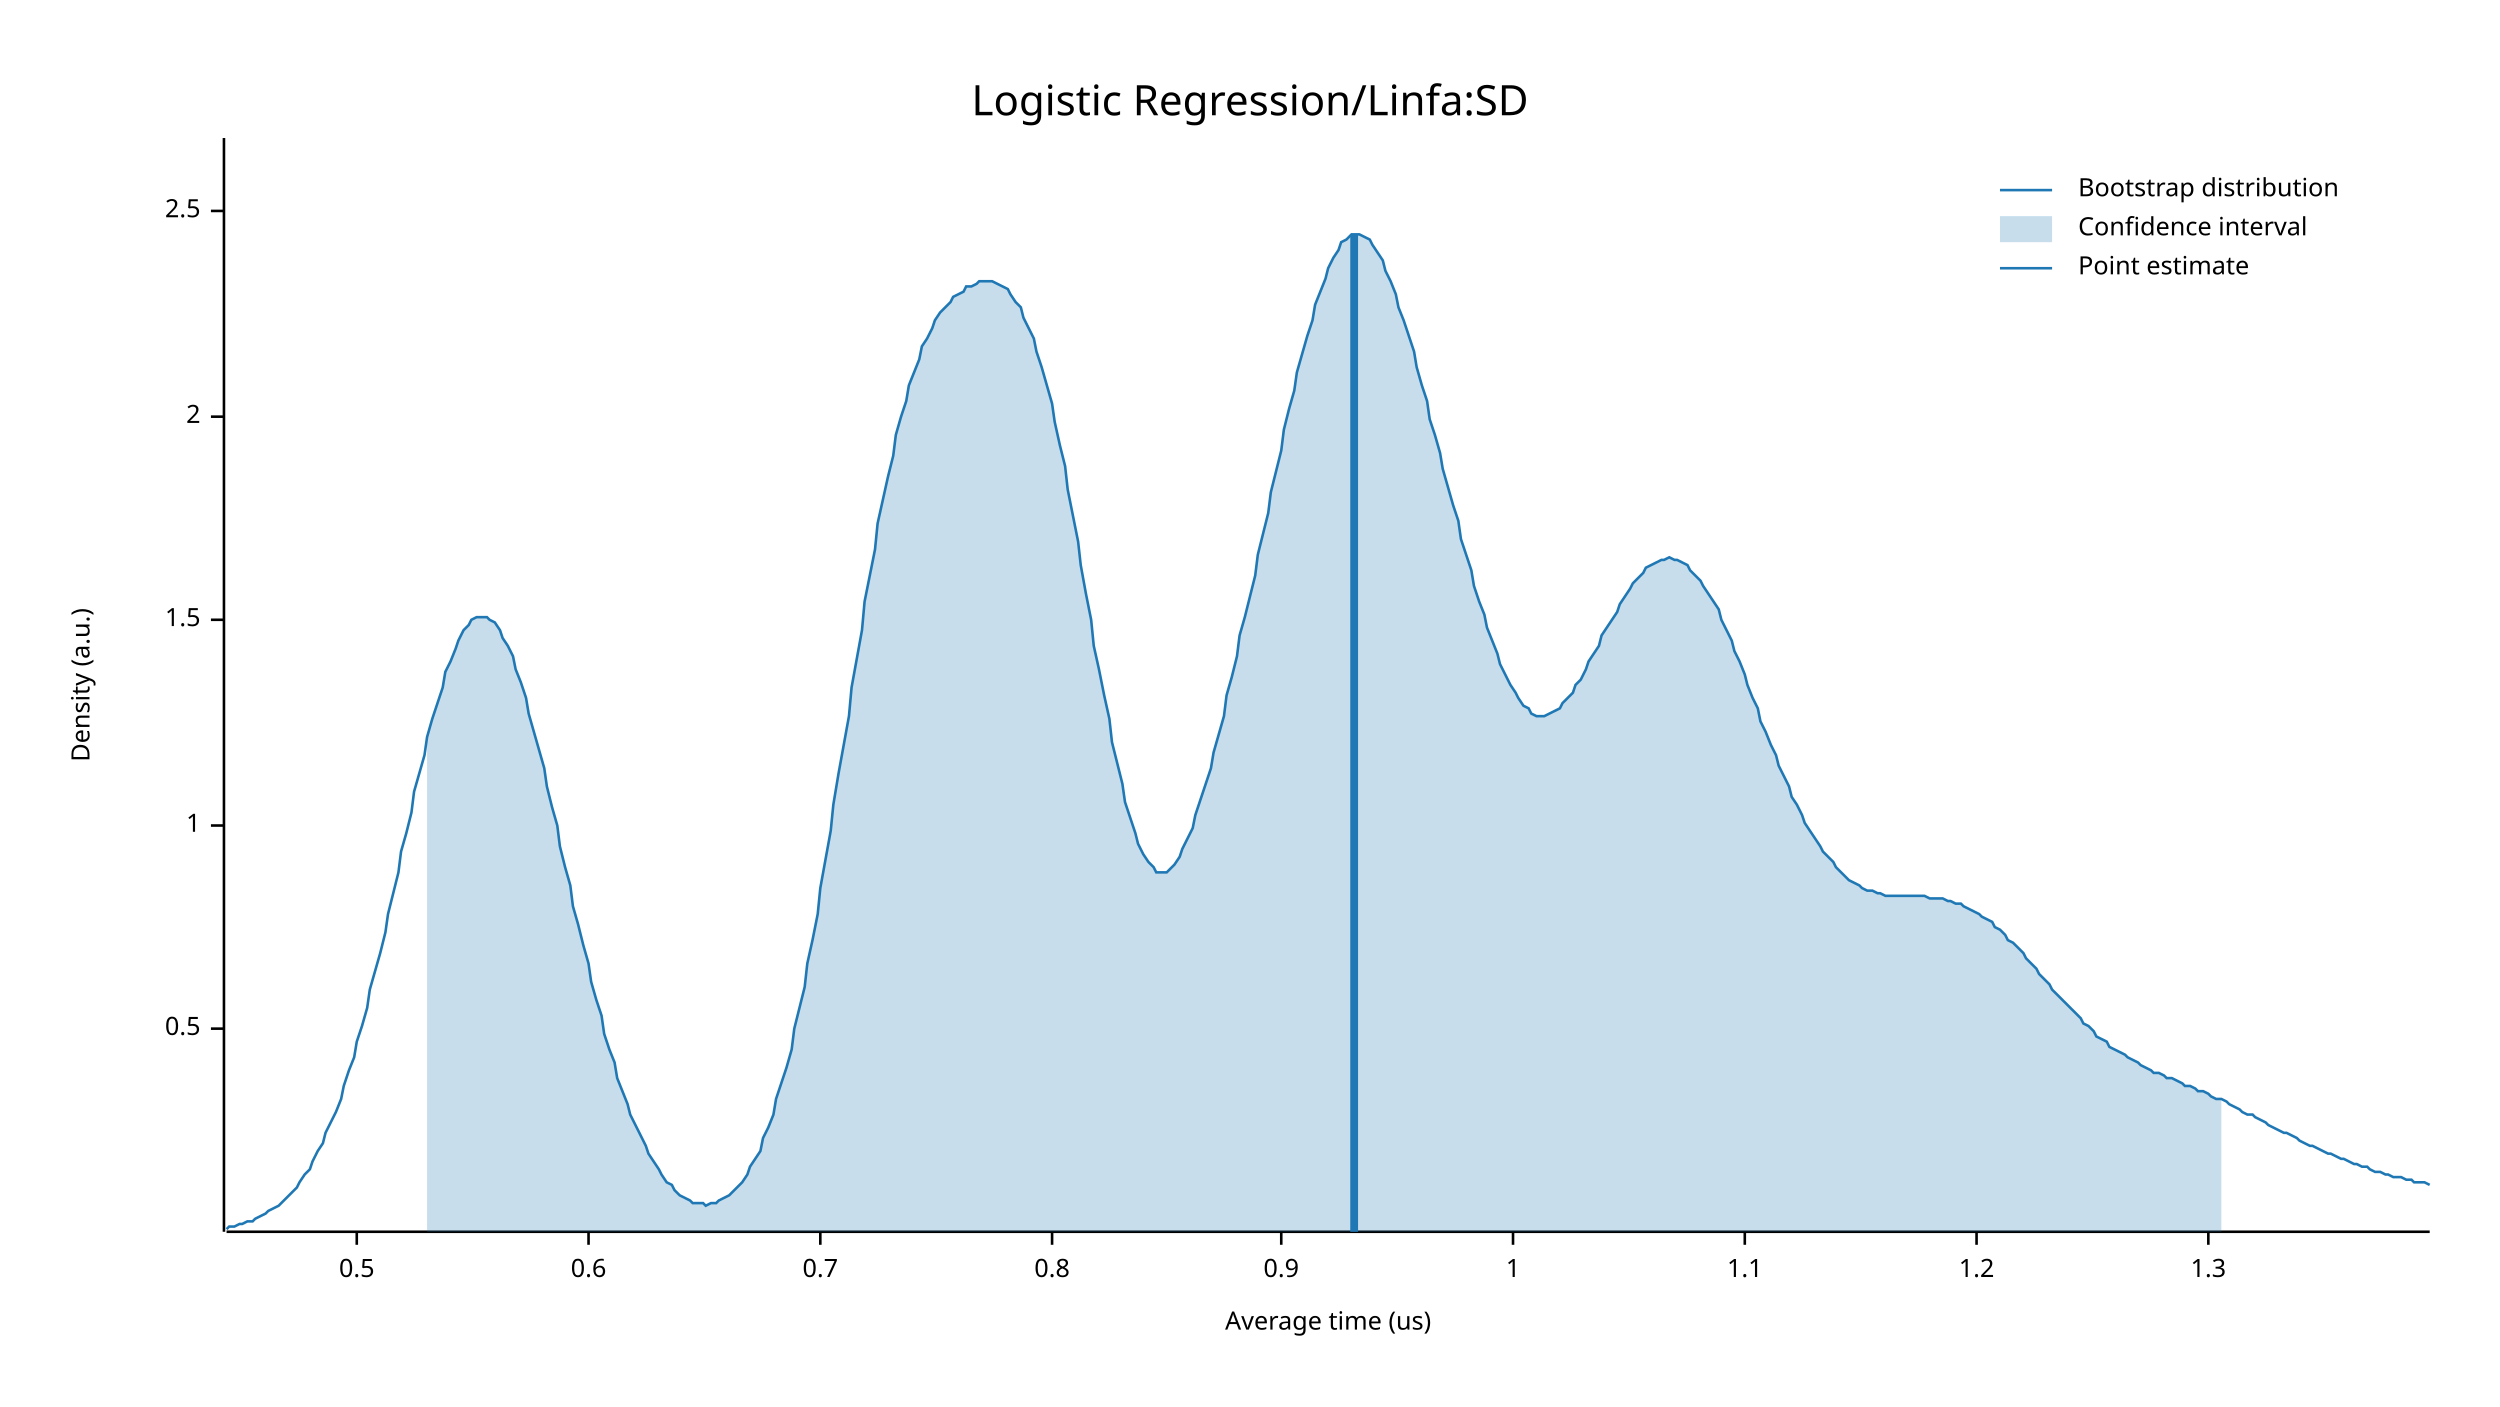
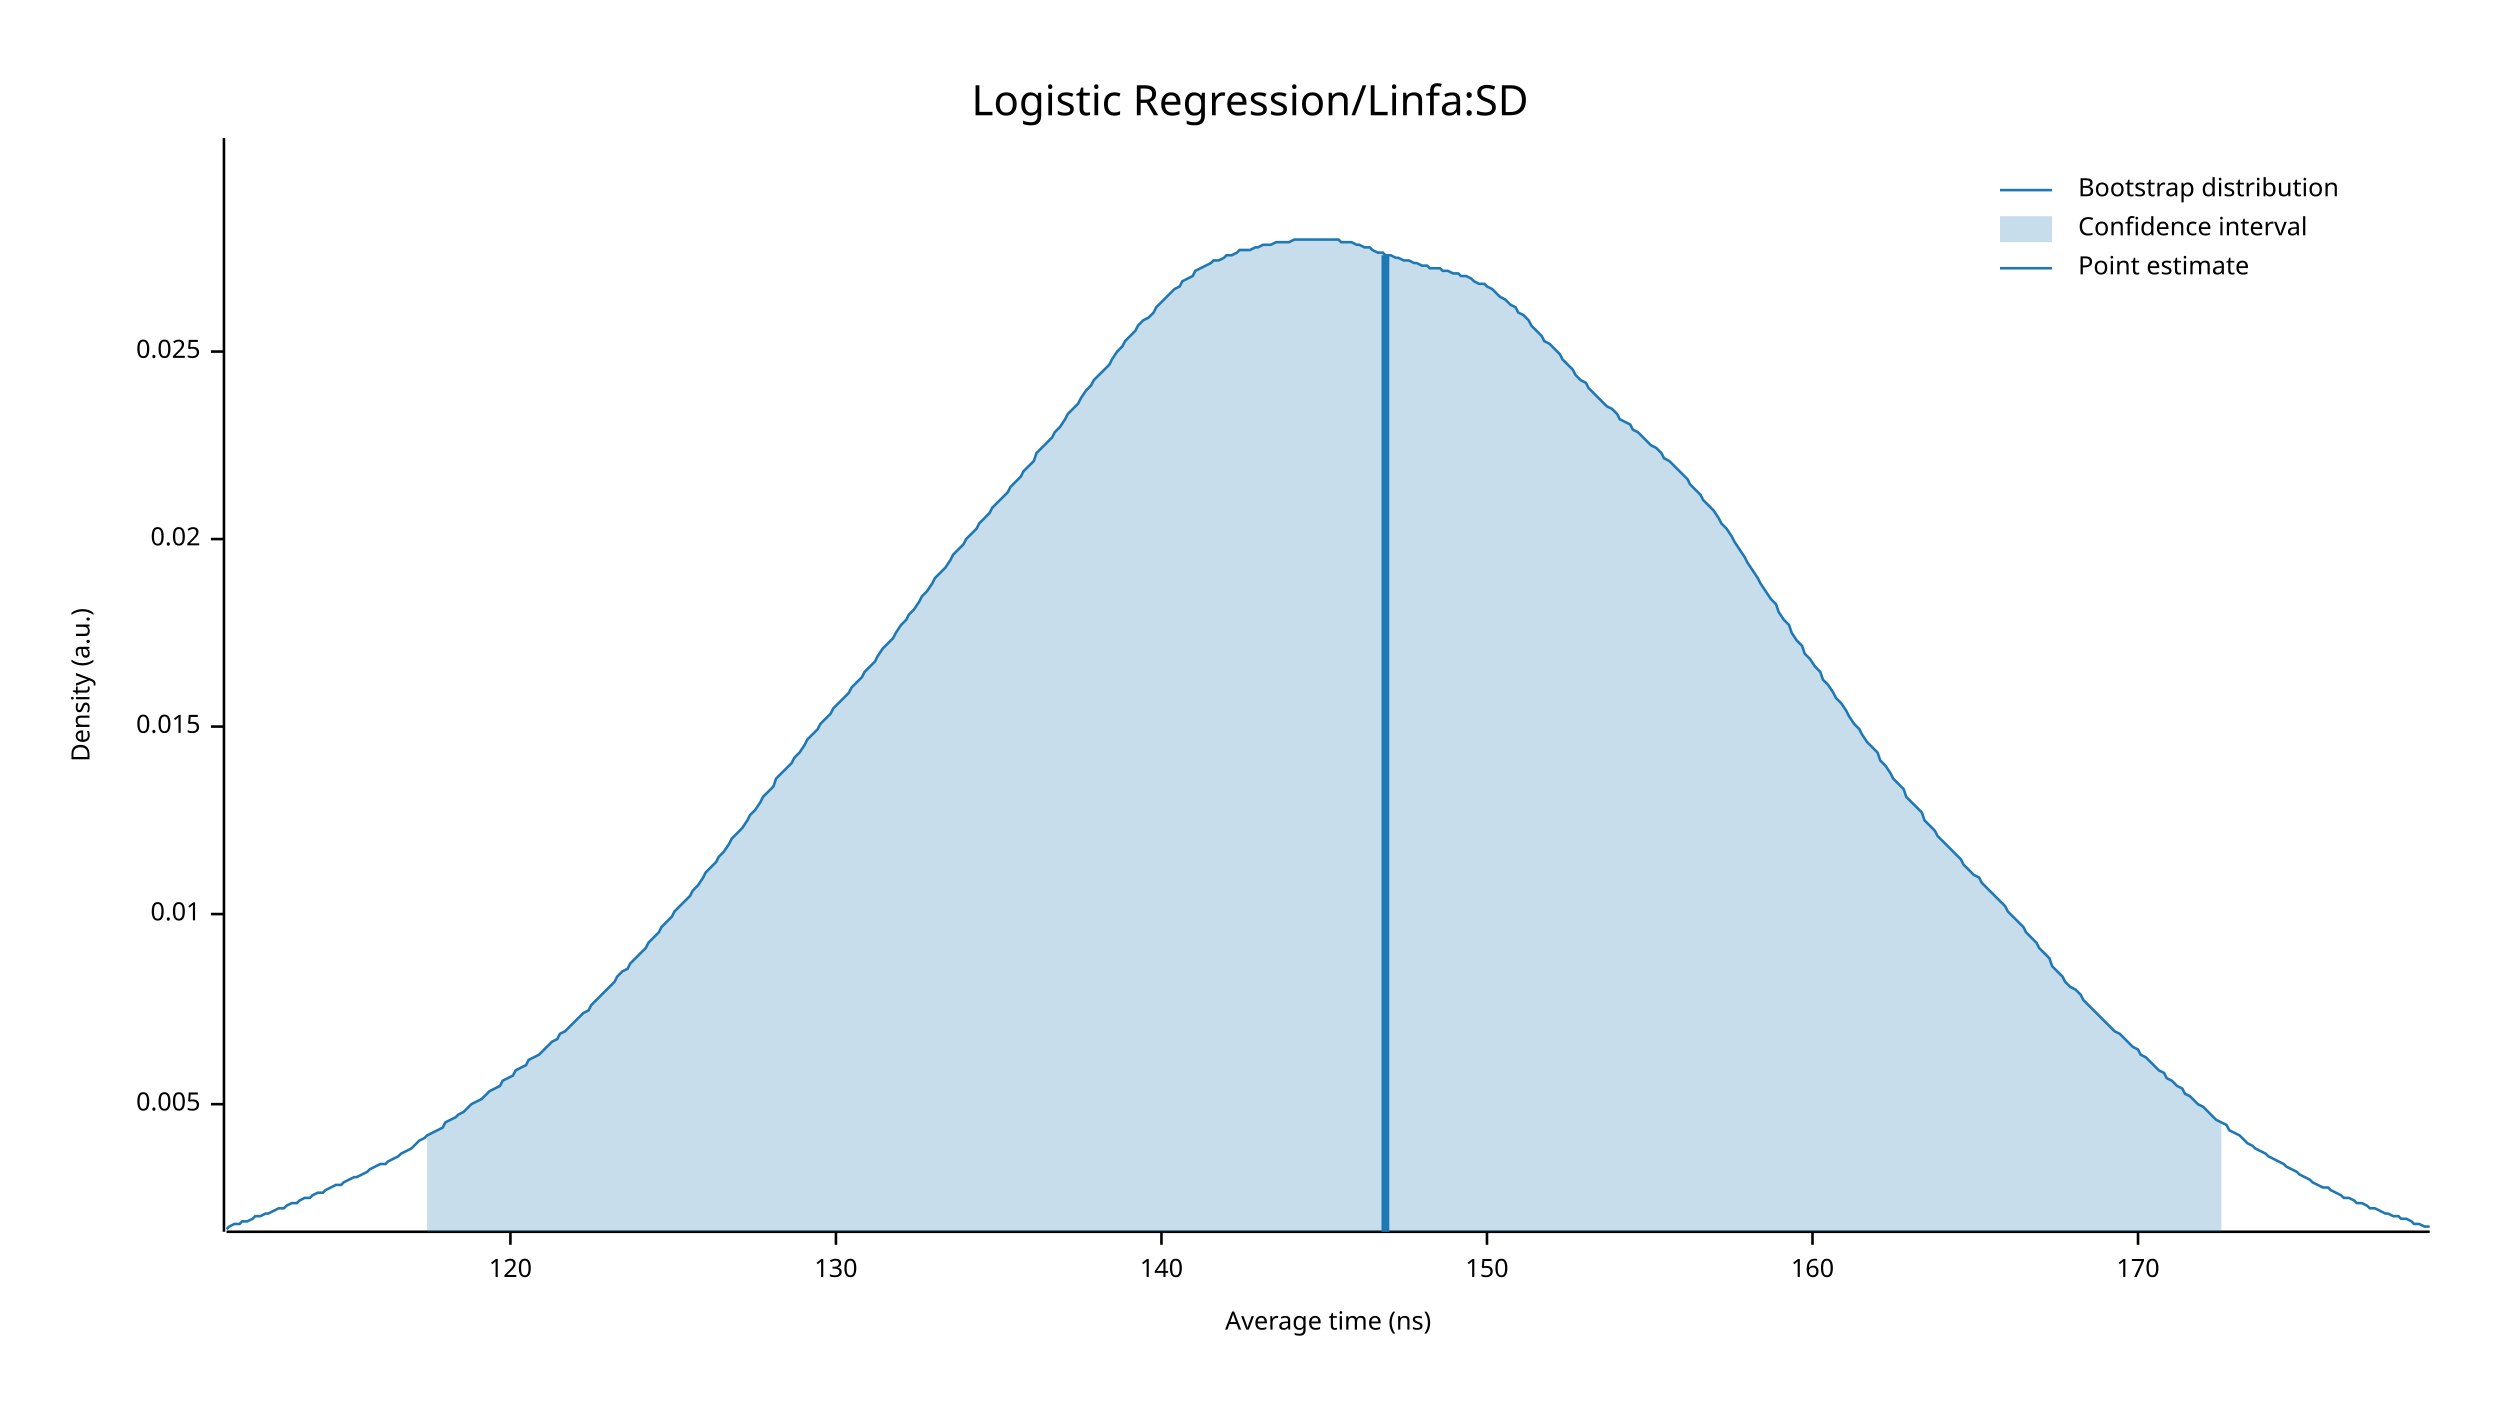
<svg xmlns="http://www.w3.org/2000/svg" width="960" height="540" viewBox="0 0 960 540">
  <text x="480" y="32" dy="0.76em" text-anchor="middle" font-family="sans-serif" font-size="16.129" opacity="1" fill="#000000">
Logistic Regression/Linfa:SD
</text>
  <text x="27" y="263" dy="0.76em" text-anchor="middle" font-family="sans-serif" font-size="9.677" opacity="1" fill="#000000" transform="rotate(270, 27, 263)">
Density (a.u.)
</text>
  <text x="510" y="513" dy="-0.5ex" text-anchor="middle" font-family="sans-serif" font-size="9.677" opacity="1" fill="#000000">
- Average time (us)
+ Average time (ns)
</text>
  <polyline fill="none" opacity="1" stroke="#000000" stroke-width="1" points="86,53 86,473 " />
-   <text x="77" y="395" dy="0.5ex" text-anchor="end" font-family="sans-serif" font-size="9.677" opacity="1" fill="#000000">
- 0.5
+   <text x="77" y="424" dy="0.5ex" text-anchor="end" font-family="sans-serif" font-size="9.677" opacity="1" fill="#000000">
+ 0.005
</text>
-   <polyline fill="none" opacity="1" stroke="#000000" stroke-width="1" points="81,395 86,395 " />
-   <text x="77" y="317" dy="0.5ex" text-anchor="end" font-family="sans-serif" font-size="9.677" opacity="1" fill="#000000">
- 1
+   <polyline fill="none" opacity="1" stroke="#000000" stroke-width="1" points="81,424 86,424 " />
+   <text x="77" y="351" dy="0.5ex" text-anchor="end" font-family="sans-serif" font-size="9.677" opacity="1" fill="#000000">
+ 0.01
</text>
-   <polyline fill="none" opacity="1" stroke="#000000" stroke-width="1" points="81,317 86,317 " />
-   <text x="77" y="238" dy="0.5ex" text-anchor="end" font-family="sans-serif" font-size="9.677" opacity="1" fill="#000000">
- 1.5
+   <polyline fill="none" opacity="1" stroke="#000000" stroke-width="1" points="81,351 86,351 " />
+   <text x="77" y="279" dy="0.5ex" text-anchor="end" font-family="sans-serif" font-size="9.677" opacity="1" fill="#000000">
+ 0.015
</text>
-   <polyline fill="none" opacity="1" stroke="#000000" stroke-width="1" points="81,238 86,238 " />
-   <text x="77" y="160" dy="0.5ex" text-anchor="end" font-family="sans-serif" font-size="9.677" opacity="1" fill="#000000">
- 2
+   <polyline fill="none" opacity="1" stroke="#000000" stroke-width="1" points="81,279 86,279 " />
+   <text x="77" y="207" dy="0.5ex" text-anchor="end" font-family="sans-serif" font-size="9.677" opacity="1" fill="#000000">
+ 0.02
</text>
-   <polyline fill="none" opacity="1" stroke="#000000" stroke-width="1" points="81,160 86,160 " />
-   <text x="77" y="81" dy="0.5ex" text-anchor="end" font-family="sans-serif" font-size="9.677" opacity="1" fill="#000000">
- 2.5
+   <polyline fill="none" opacity="1" stroke="#000000" stroke-width="1" points="81,207 86,207 " />
+   <text x="77" y="135" dy="0.5ex" text-anchor="end" font-family="sans-serif" font-size="9.677" opacity="1" fill="#000000">
+ 0.025
</text>
-   <polyline fill="none" opacity="1" stroke="#000000" stroke-width="1" points="81,81 86,81 " />
+   <polyline fill="none" opacity="1" stroke="#000000" stroke-width="1" points="81,135 86,135 " />
  <polyline fill="none" opacity="1" stroke="#000000" stroke-width="1" points="87,473 933,473 " />
-   <text x="137" y="483" dy="0.76em" text-anchor="middle" font-family="sans-serif" font-size="9.677" opacity="1" fill="#000000">
- 0.5
+   <text x="196" y="483" dy="0.76em" text-anchor="middle" font-family="sans-serif" font-size="9.677" opacity="1" fill="#000000">
+ 120
</text>
-   <polyline fill="none" opacity="1" stroke="#000000" stroke-width="1" points="137,473 137,478 " />
-   <text x="226" y="483" dy="0.76em" text-anchor="middle" font-family="sans-serif" font-size="9.677" opacity="1" fill="#000000">
- 0.6
+   <polyline fill="none" opacity="1" stroke="#000000" stroke-width="1" points="196,473 196,478 " />
+   <text x="321" y="483" dy="0.76em" text-anchor="middle" font-family="sans-serif" font-size="9.677" opacity="1" fill="#000000">
+ 130
</text>
-   <polyline fill="none" opacity="1" stroke="#000000" stroke-width="1" points="226,473 226,478 " />
-   <text x="315" y="483" dy="0.76em" text-anchor="middle" font-family="sans-serif" font-size="9.677" opacity="1" fill="#000000">
- 0.7
+   <polyline fill="none" opacity="1" stroke="#000000" stroke-width="1" points="321,473 321,478 " />
+   <text x="446" y="483" dy="0.76em" text-anchor="middle" font-family="sans-serif" font-size="9.677" opacity="1" fill="#000000">
+ 140
</text>
-   <polyline fill="none" opacity="1" stroke="#000000" stroke-width="1" points="315,473 315,478 " />
-   <text x="404" y="483" dy="0.76em" text-anchor="middle" font-family="sans-serif" font-size="9.677" opacity="1" fill="#000000">
- 0.8
+   <polyline fill="none" opacity="1" stroke="#000000" stroke-width="1" points="446,473 446,478 " />
+   <text x="571" y="483" dy="0.76em" text-anchor="middle" font-family="sans-serif" font-size="9.677" opacity="1" fill="#000000">
+ 150
</text>
-   <polyline fill="none" opacity="1" stroke="#000000" stroke-width="1" points="404,473 404,478 " />
-   <text x="492" y="483" dy="0.76em" text-anchor="middle" font-family="sans-serif" font-size="9.677" opacity="1" fill="#000000">
- 0.9
+   <polyline fill="none" opacity="1" stroke="#000000" stroke-width="1" points="571,473 571,478 " />
+   <text x="696" y="483" dy="0.76em" text-anchor="middle" font-family="sans-serif" font-size="9.677" opacity="1" fill="#000000">
+ 160
</text>
-   <polyline fill="none" opacity="1" stroke="#000000" stroke-width="1" points="492,473 492,478 " />
-   <text x="581" y="483" dy="0.76em" text-anchor="middle" font-family="sans-serif" font-size="9.677" opacity="1" fill="#000000">
- 1
+   <polyline fill="none" opacity="1" stroke="#000000" stroke-width="1" points="696,473 696,478 " />
+   <text x="821" y="483" dy="0.76em" text-anchor="middle" font-family="sans-serif" font-size="9.677" opacity="1" fill="#000000">
+ 170
</text>
-   <polyline fill="none" opacity="1" stroke="#000000" stroke-width="1" points="581,473 581,478 " />
-   <text x="670" y="483" dy="0.76em" text-anchor="middle" font-family="sans-serif" font-size="9.677" opacity="1" fill="#000000">
- 1.1
- </text>
-   <polyline fill="none" opacity="1" stroke="#000000" stroke-width="1" points="670,473 670,478 " />
-   <text x="759" y="483" dy="0.76em" text-anchor="middle" font-family="sans-serif" font-size="9.677" opacity="1" fill="#000000">
- 1.2
- </text>
-   <polyline fill="none" opacity="1" stroke="#000000" stroke-width="1" points="759,473 759,478 " />
-   <text x="848" y="483" dy="0.76em" text-anchor="middle" font-family="sans-serif" font-size="9.677" opacity="1" fill="#000000">
- 1.3
- </text>
-   <polyline fill="none" opacity="1" stroke="#000000" stroke-width="1" points="848,473 848,478 " />
-   <polyline fill="none" opacity="1" stroke="#1F78B4" stroke-width="1" points="87,472 88,471 90,471 92,470 93,470 95,469 97,469 98,468 100,467 102,466 103,465 105,464 107,463 109,461 110,460 112,458 114,456 115,454 117,451 119,449 120,446 122,442 124,439 125,435 127,431 129,427 131,422 132,417 134,411 136,406 137,400 139,394 141,387 142,380 144,373 146,366 148,358 149,351 151,343 153,335 154,327 156,320 158,312 159,304 161,297 163,290 164,283 166,276 168,270 170,264 171,258 173,254 175,249 176,246 178,242 180,240 181,238 183,237 185,237 187,237 188,238 190,239 192,242 193,245 195,248 197,252 198,257 200,262 202,268 203,274 205,281 207,288 209,295 210,302 212,310 214,317 215,325 217,333 219,340 220,348 222,355 224,363 226,370 227,377 229,384 231,390 232,397 234,403 236,408 237,414 239,419 241,424 242,428 244,432 246,436 248,440 249,443 251,446 253,449 254,451 256,454 258,455 259,457 261,459 263,460 265,461 266,462 268,462 270,462 271,463 273,462 275,462 276,461 278,460 280,459 281,458 283,456 285,454 287,451 288,448 290,445 292,442 293,437 295,433 297,428 298,422 300,416 302,410 304,403 305,395 307,387 309,379 310,370 312,361 314,351 315,341 317,330 319,319 320,309 322,297 324,286 326,275 327,264 329,253 331,242 332,231 334,221 336,211 337,201 339,192 341,183 343,175 344,167 346,160 348,154 349,148 351,143 353,138 354,133 356,130 358,126 359,123 361,120 363,118 365,116 366,114 368,113 370,112 371,110 373,110 375,109 376,108 378,108 380,108 381,108 383,109 385,110 387,111 388,113 390,116 392,118 393,122 395,126 397,130 398,135 400,141 402,148 404,155 405,162 407,171 409,179 410,188 412,198 414,208 415,217 417,228 419,238 420,248 422,257 424,267 426,276 427,285 429,293 431,301 432,308 434,314 436,320 437,324 439,328 441,331 443,333 444,335 446,335 448,335 449,334 451,332 453,329 454,326 456,322 458,318 459,313 461,307 463,301 465,295 466,289 468,282 470,275 471,267 473,260 475,252 476,244 478,237 480,229 482,221 483,213 485,205 487,197 488,189 490,181 492,173 493,165 495,157 497,150 498,143 500,136 502,129 504,123 505,117 507,112 509,107 510,103 512,99 514,96 515,93 517,92 519,90 521,90 522,90 524,91 526,92 527,94 529,97 531,100 532,104 534,108 536,113 537,118 539,123 541,129 543,135 544,141 546,148 548,154 549,161 551,167 553,174 554,180 556,187 558,194 560,200 561,207 563,213 565,219 566,225 568,231 570,236 571,241 573,246 575,251 576,255 578,259 580,263 582,266 583,268 585,271 587,272 588,274 590,275 592,275 593,275 595,274 597,273 599,272 600,270 602,268 604,266 605,263 607,261 609,257 610,254 612,251 614,248 615,244 617,241 619,238 621,235 622,232 624,229 626,226 627,224 629,222 631,220 632,218 634,217 636,216 638,215 639,215 641,214 643,215 644,215 646,216 648,217 649,219 651,221 653,223 654,225 656,228 658,231 660,234 661,238 663,242 665,246 666,250 668,254 670,259 671,263 673,268 675,272 676,277 678,281 680,286 682,290 683,294 685,298 687,302 688,306 690,309 692,313 693,316 695,319 697,322 699,325 700,327 702,329 704,331 705,333 707,335 709,337 710,338 712,339 714,340 715,341 717,342 719,342 721,343 722,343 724,344 726,344 727,344 729,344 731,344 732,344 734,344 736,344 738,344 739,344 741,345 743,345 744,345 746,345 748,346 749,346 751,347 753,347 754,348 756,349 758,350 760,351 761,352 763,353 765,354 766,356 768,357 770,359 771,361 773,362 775,364 777,366 778,368 780,370 782,372 783,374 785,376 787,378 788,380 790,382 792,384 793,385 795,387 797,389 799,391 800,393 802,394 804,396 805,398 807,399 809,400 810,402 812,403 814,404 816,405 817,406 819,407 821,408 822,409 824,410 826,411 827,412 829,412 831,413 832,414 834,414 836,415 838,416 839,417 841,417 843,418 844,419 846,419 848,420 849,421 851,422 853,422 855,423 856,424 858,425 860,426 861,427 863,428 865,428 866,429 868,430 870,431 871,432 873,433 875,434 877,435 878,435 880,436 882,437 883,438 885,439 887,440 888,440 890,441 892,442 894,443 895,443 897,444 899,445 900,445 902,446 904,447 905,447 907,448 909,448 910,449 912,450 914,450 916,451 917,451 919,452 921,452 922,452 924,453 926,453 927,454 929,454 931,454 933,455 " />
-   <polygon opacity="0.25" fill="#1F78B4" points="164,283 166,276 168,270 170,264 171,258 173,254 175,249 176,246 178,242 180,240 181,238 183,237 185,237 187,237 188,238 190,239 192,242 193,245 195,248 197,252 198,257 200,262 202,268 203,274 205,281 207,288 209,295 210,302 212,310 214,317 215,325 217,333 219,340 220,348 222,355 224,363 226,370 227,377 229,384 231,390 232,397 234,403 236,408 237,414 239,419 241,424 242,428 244,432 246,436 248,440 249,443 251,446 253,449 254,451 256,454 258,455 259,457 261,459 263,460 265,461 266,462 268,462 270,462 271,463 273,462 275,462 276,461 278,460 280,459 281,458 283,456 285,454 287,451 288,448 290,445 292,442 293,437 295,433 297,428 298,422 300,416 302,410 304,403 305,395 307,387 309,379 310,370 312,361 314,351 315,341 317,330 319,319 320,309 322,297 324,286 326,275 327,264 329,253 331,242 332,231 334,221 336,211 337,201 339,192 341,183 343,175 344,167 346,160 348,154 349,148 351,143 353,138 354,133 356,130 358,126 359,123 361,120 363,118 365,116 366,114 368,113 370,112 371,110 373,110 375,109 376,108 378,108 380,108 381,108 383,109 385,110 387,111 388,113 390,116 392,118 393,122 395,126 397,130 398,135 400,141 402,148 404,155 405,162 407,171 409,179 410,188 412,198 414,208 415,217 417,228 419,238 420,248 422,257 424,267 426,276 427,285 429,293 431,301 432,308 434,314 436,320 437,324 439,328 441,331 443,333 444,335 446,335 448,335 449,334 451,332 453,329 454,326 456,322 458,318 459,313 461,307 463,301 465,295 466,289 468,282 470,275 471,267 473,260 475,252 476,244 478,237 480,229 482,221 483,213 485,205 487,197 488,189 490,181 492,173 493,165 495,157 497,150 498,143 500,136 502,129 504,123 505,117 507,112 509,107 510,103 512,99 514,96 515,93 517,92 519,90 521,90 522,90 524,91 526,92 527,94 529,97 531,100 532,104 534,108 536,113 537,118 539,123 541,129 543,135 544,141 546,148 548,154 549,161 551,167 553,174 554,180 556,187 558,194 560,200 561,207 563,213 565,219 566,225 568,231 570,236 571,241 573,246 575,251 576,255 578,259 580,263 582,266 583,268 585,271 587,272 588,274 590,275 592,275 593,275 595,274 597,273 599,272 600,270 602,268 604,266 605,263 607,261 609,257 610,254 612,251 614,248 615,244 617,241 619,238 621,235 622,232 624,229 626,226 627,224 629,222 631,220 632,218 634,217 636,216 638,215 639,215 641,214 643,215 644,215 646,216 648,217 649,219 651,221 653,223 654,225 656,228 658,231 660,234 661,238 663,242 665,246 666,250 668,254 670,259 671,263 673,268 675,272 676,277 678,281 680,286 682,290 683,294 685,298 687,302 688,306 690,309 692,313 693,316 695,319 697,322 699,325 700,327 702,329 704,331 705,333 707,335 709,337 710,338 712,339 714,340 715,341 717,342 719,342 721,343 722,343 724,344 726,344 727,344 729,344 731,344 732,344 734,344 736,344 738,344 739,344 741,345 743,345 744,345 746,345 748,346 749,346 751,347 753,347 754,348 756,349 758,350 760,351 761,352 763,353 765,354 766,356 768,357 770,359 771,361 773,362 775,364 777,366 778,368 780,370 782,372 783,374 785,376 787,378 788,380 790,382 792,384 793,385 795,387 797,389 799,391 800,393 802,394 804,396 805,398 807,399 809,400 810,402 812,403 814,404 816,405 817,406 819,407 821,408 822,409 824,410 826,411 827,412 829,412 831,413 832,414 834,414 836,415 838,416 839,417 841,417 843,418 844,419 846,419 848,420 849,421 851,422 853,422 853,473 164,473 " />
-   <polyline fill="none" opacity="1" stroke="#1F78B4" stroke-width="3" points="520,473 520,90 " />
+   <polyline fill="none" opacity="1" stroke="#000000" stroke-width="1" points="821,473 821,478 " />
+   <polyline fill="none" opacity="1" stroke="#1F78B4" stroke-width="1" points="87,472 88,471 90,470 92,470 93,469 95,469 97,468 98,467 100,467 102,466 103,466 105,465 107,464 109,464 110,463 112,462 114,462 115,461 117,460 119,460 120,459 122,458 124,458 125,457 127,456 129,455 131,455 132,454 134,453 136,452 137,452 139,451 141,450 142,449 144,448 146,447 148,447 149,446 151,445 153,444 154,443 156,442 158,441 159,440 161,438 163,437 164,436 166,435 168,434 170,433 171,431 173,430 175,429 176,428 178,427 180,425 181,424 183,423 185,422 187,420 188,419 190,418 192,417 193,415 195,414 197,413 198,411 200,410 202,409 203,407 205,406 207,405 209,403 210,402 212,400 214,399 215,397 217,396 219,394 220,393 222,391 224,389 226,388 227,386 229,384 231,382 232,381 234,379 236,377 237,375 239,373 241,372 242,370 244,368 246,366 248,364 249,362 251,360 253,358 254,356 256,354 258,352 259,350 261,348 263,346 265,344 266,342 268,340 270,337 271,335 273,333 275,331 276,329 278,327 280,324 281,322 283,320 285,318 287,315 288,313 290,311 292,308 293,306 295,304 297,302 298,299 300,297 302,295 304,293 305,291 307,289 309,286 310,284 312,282 314,280 315,278 317,276 319,274 320,272 322,270 324,268 326,266 327,264 329,262 331,260 332,258 334,256 336,254 337,252 339,249 341,247 343,245 344,243 346,240 348,238 349,236 351,234 353,231 354,229 356,227 358,224 359,222 361,220 363,218 365,215 366,213 368,211 370,209 371,207 373,205 375,203 376,201 378,199 380,197 381,195 383,193 385,191 387,189 388,187 390,185 392,183 393,181 395,179 397,177 398,174 400,172 402,170 404,168 405,166 407,164 409,161 410,159 412,157 414,155 415,153 417,150 419,148 420,146 422,144 424,142 426,140 427,138 429,135 431,133 432,131 434,129 436,127 437,125 439,123 441,122 443,120 444,118 446,116 448,114 449,113 451,111 453,110 454,108 456,107 458,106 459,104 461,103 463,102 465,101 466,100 468,100 470,99 471,98 473,98 475,97 476,96 478,96 480,96 482,95 483,95 485,94 487,94 488,94 490,93 492,93 493,93 495,93 497,92 498,92 500,92 502,92 504,92 505,92 507,92 509,92 510,92 512,92 514,92 515,93 517,93 519,93 521,94 522,94 524,95 526,95 527,96 529,97 531,97 532,98 534,98 536,99 537,99 539,100 541,100 543,101 544,101 546,102 548,102 549,103 551,103 553,103 554,104 556,104 558,105 560,105 561,106 563,106 565,107 566,108 568,109 570,109 571,110 573,111 575,113 576,114 578,115 580,117 582,118 583,120 585,121 587,123 588,125 590,127 592,129 593,131 595,132 597,134 599,136 600,138 602,140 604,142 605,144 607,146 609,147 610,149 612,151 614,153 615,154 617,156 619,157 621,159 622,161 624,162 626,163 627,165 629,166 631,168 632,169 634,171 636,172 638,174 639,176 641,177 643,179 644,180 646,182 648,184 649,186 651,188 653,190 654,192 656,194 658,196 660,199 661,201 663,203 665,206 666,208 668,211 670,214 671,216 673,219 675,222 676,224 678,227 680,230 682,232 683,235 685,238 687,240 688,243 690,246 692,248 693,251 695,253 697,256 699,258 700,261 702,263 704,266 705,268 707,270 709,273 710,275 712,278 714,280 715,282 717,285 719,287 721,289 722,292 724,294 726,297 727,299 729,301 731,303 732,306 734,308 736,310 738,312 739,315 741,317 743,319 744,321 746,323 748,325 749,326 751,328 753,330 754,332 756,334 758,336 760,337 761,339 763,341 765,343 766,344 768,346 770,348 771,350 773,352 775,354 777,356 778,358 780,360 782,362 783,364 785,366 787,368 788,371 790,373 792,375 793,377 795,379 797,380 799,382 800,384 802,386 804,388 805,389 807,391 809,393 810,394 812,396 814,397 816,399 817,400 819,402 821,403 822,405 824,406 826,408 827,409 829,411 831,412 832,414 834,415 836,417 838,418 839,420 841,421 843,423 844,424 846,425 848,427 849,428 851,430 853,431 855,432 856,434 858,435 860,436 861,437 863,439 865,440 866,441 868,442 870,443 871,444 873,445 875,446 877,447 878,448 880,449 882,450 883,451 885,452 887,453 888,454 890,455 892,456 894,456 895,457 897,458 899,459 900,460 902,460 904,461 905,462 907,462 909,463 910,464 912,464 914,465 916,466 917,466 919,467 921,467 922,468 924,468 926,469 927,470 929,470 931,471 933,471 " />
+   <polygon opacity="0.25" fill="#1F78B4" points="164,436 166,435 168,434 170,433 171,431 173,430 175,429 176,428 178,427 180,425 181,424 183,423 185,422 187,420 188,419 190,418 192,417 193,415 195,414 197,413 198,411 200,410 202,409 203,407 205,406 207,405 209,403 210,402 212,400 214,399 215,397 217,396 219,394 220,393 222,391 224,389 226,388 227,386 229,384 231,382 232,381 234,379 236,377 237,375 239,373 241,372 242,370 244,368 246,366 248,364 249,362 251,360 253,358 254,356 256,354 258,352 259,350 261,348 263,346 265,344 266,342 268,340 270,337 271,335 273,333 275,331 276,329 278,327 280,324 281,322 283,320 285,318 287,315 288,313 290,311 292,308 293,306 295,304 297,302 298,299 300,297 302,295 304,293 305,291 307,289 309,286 310,284 312,282 314,280 315,278 317,276 319,274 320,272 322,270 324,268 326,266 327,264 329,262 331,260 332,258 334,256 336,254 337,252 339,249 341,247 343,245 344,243 346,240 348,238 349,236 351,234 353,231 354,229 356,227 358,224 359,222 361,220 363,218 365,215 366,213 368,211 370,209 371,207 373,205 375,203 376,201 378,199 380,197 381,195 383,193 385,191 387,189 388,187 390,185 392,183 393,181 395,179 397,177 398,174 400,172 402,170 404,168 405,166 407,164 409,161 410,159 412,157 414,155 415,153 417,150 419,148 420,146 422,144 424,142 426,140 427,138 429,135 431,133 432,131 434,129 436,127 437,125 439,123 441,122 443,120 444,118 446,116 448,114 449,113 451,111 453,110 454,108 456,107 458,106 459,104 461,103 463,102 465,101 466,100 468,100 470,99 471,98 473,98 475,97 476,96 478,96 480,96 482,95 483,95 485,94 487,94 488,94 490,93 492,93 493,93 495,93 497,92 498,92 500,92 502,92 504,92 505,92 507,92 509,92 510,92 512,92 514,92 515,93 517,93 519,93 521,94 522,94 524,95 526,95 527,96 529,97 531,97 532,98 534,98 536,99 537,99 539,100 541,100 543,101 544,101 546,102 548,102 549,103 551,103 553,103 554,104 556,104 558,105 560,105 561,106 563,106 565,107 566,108 568,109 570,109 571,110 573,111 575,113 576,114 578,115 580,117 582,118 583,120 585,121 587,123 588,125 590,127 592,129 593,131 595,132 597,134 599,136 600,138 602,140 604,142 605,144 607,146 609,147 610,149 612,151 614,153 615,154 617,156 619,157 621,159 622,161 624,162 626,163 627,165 629,166 631,168 632,169 634,171 636,172 638,174 639,176 641,177 643,179 644,180 646,182 648,184 649,186 651,188 653,190 654,192 656,194 658,196 660,199 661,201 663,203 665,206 666,208 668,211 670,214 671,216 673,219 675,222 676,224 678,227 680,230 682,232 683,235 685,238 687,240 688,243 690,246 692,248 693,251 695,253 697,256 699,258 700,261 702,263 704,266 705,268 707,270 709,273 710,275 712,278 714,280 715,282 717,285 719,287 721,289 722,292 724,294 726,297 727,299 729,301 731,303 732,306 734,308 736,310 738,312 739,315 741,317 743,319 744,321 746,323 748,325 749,326 751,328 753,330 754,332 756,334 758,336 760,337 761,339 763,341 765,343 766,344 768,346 770,348 771,350 773,352 775,354 777,356 778,358 780,360 782,362 783,364 785,366 787,368 788,371 790,373 792,375 793,377 795,379 797,380 799,382 800,384 802,386 804,388 805,389 807,391 809,393 810,394 812,396 814,397 816,399 817,400 819,402 821,403 822,405 824,406 826,408 827,409 829,411 831,412 832,414 834,415 836,417 838,418 839,420 841,421 843,423 844,424 846,425 848,427 849,428 851,430 853,431 853,473 164,473 " />
+   <polyline fill="none" opacity="1" stroke="#1F78B4" stroke-width="3" points="532,473 532,98 " />
  <text x="798" y="68" dy="0.76em" text-anchor="start" font-family="sans-serif" font-size="9.677" opacity="1" fill="#000000">
Bootstrap distribution
</text>
  <text x="798" y="83" dy="0.76em" text-anchor="start" font-family="sans-serif" font-size="9.677" opacity="1" fill="#000000">
Confidence interval
</text>
  <text x="798" y="98" dy="0.76em" text-anchor="start" font-family="sans-serif" font-size="9.677" opacity="1" fill="#000000">
Point estimate
</text>
  <polyline fill="none" opacity="1" stroke="#1F78B4" stroke-width="1" points="768,73 788,73 " />
  <rect x="768" y="83" width="20" height="10" opacity="0.25" fill="#1F78B4" stroke="none" />
  <polyline fill="none" opacity="1" stroke="#1F78B4" stroke-width="1" points="768,103 788,103 " />
</svg>
